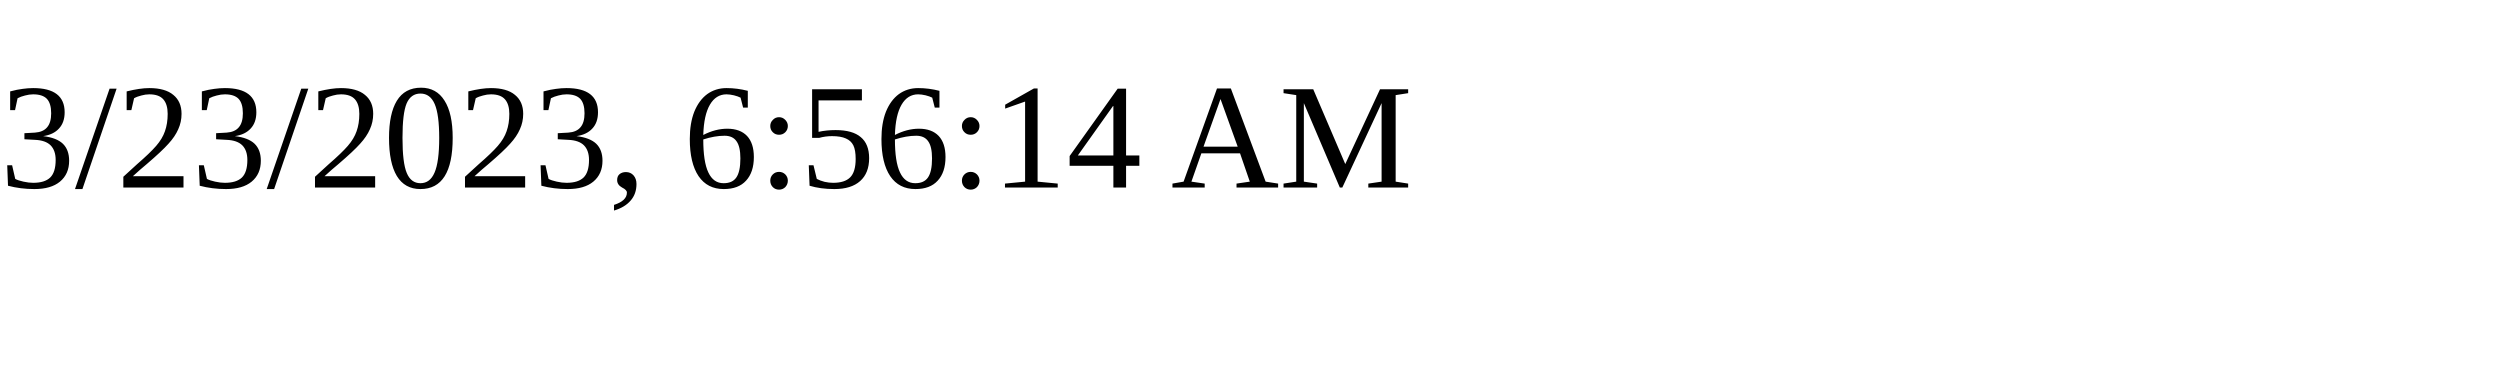
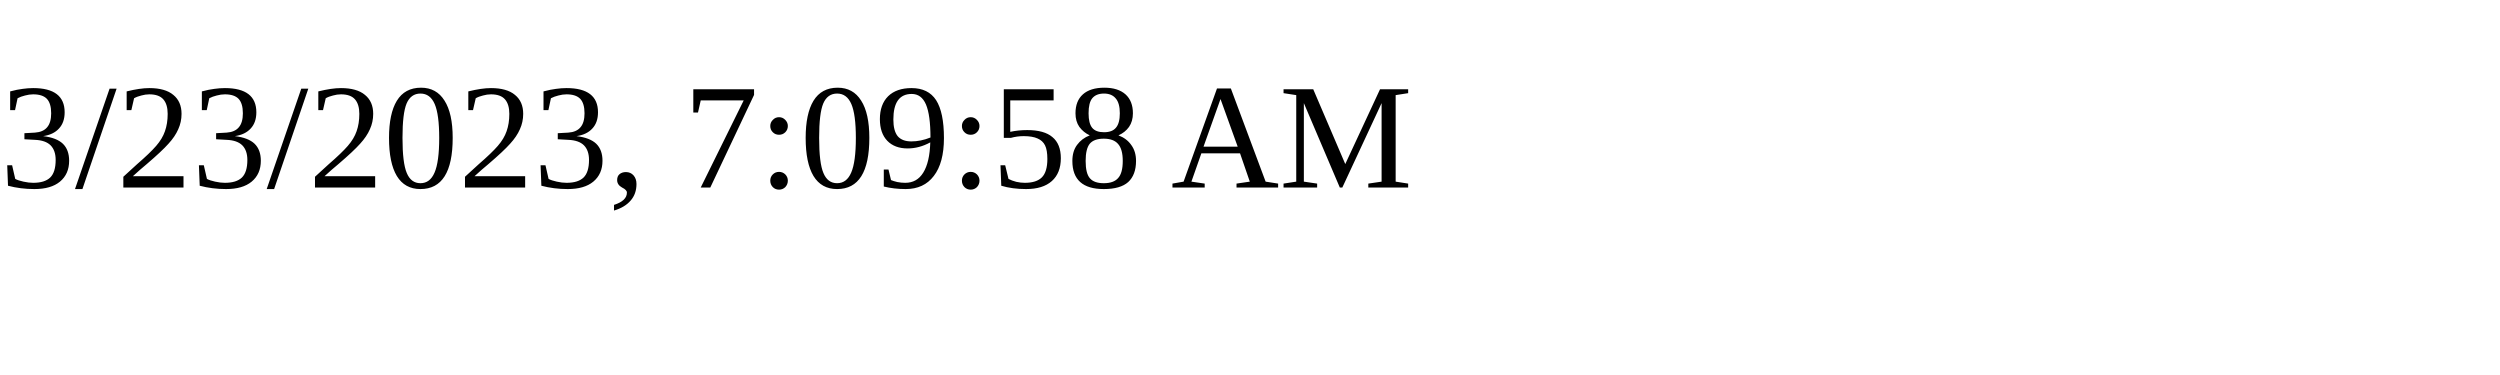
<svg xmlns="http://www.w3.org/2000/svg" height="30" width="200">
-   <text x="0" y="15">3/23/2023, 6:56:14 AM</text>
+   <text x="0" y="15">3/23/2023, 7:09:58 AM</text>
</svg>
